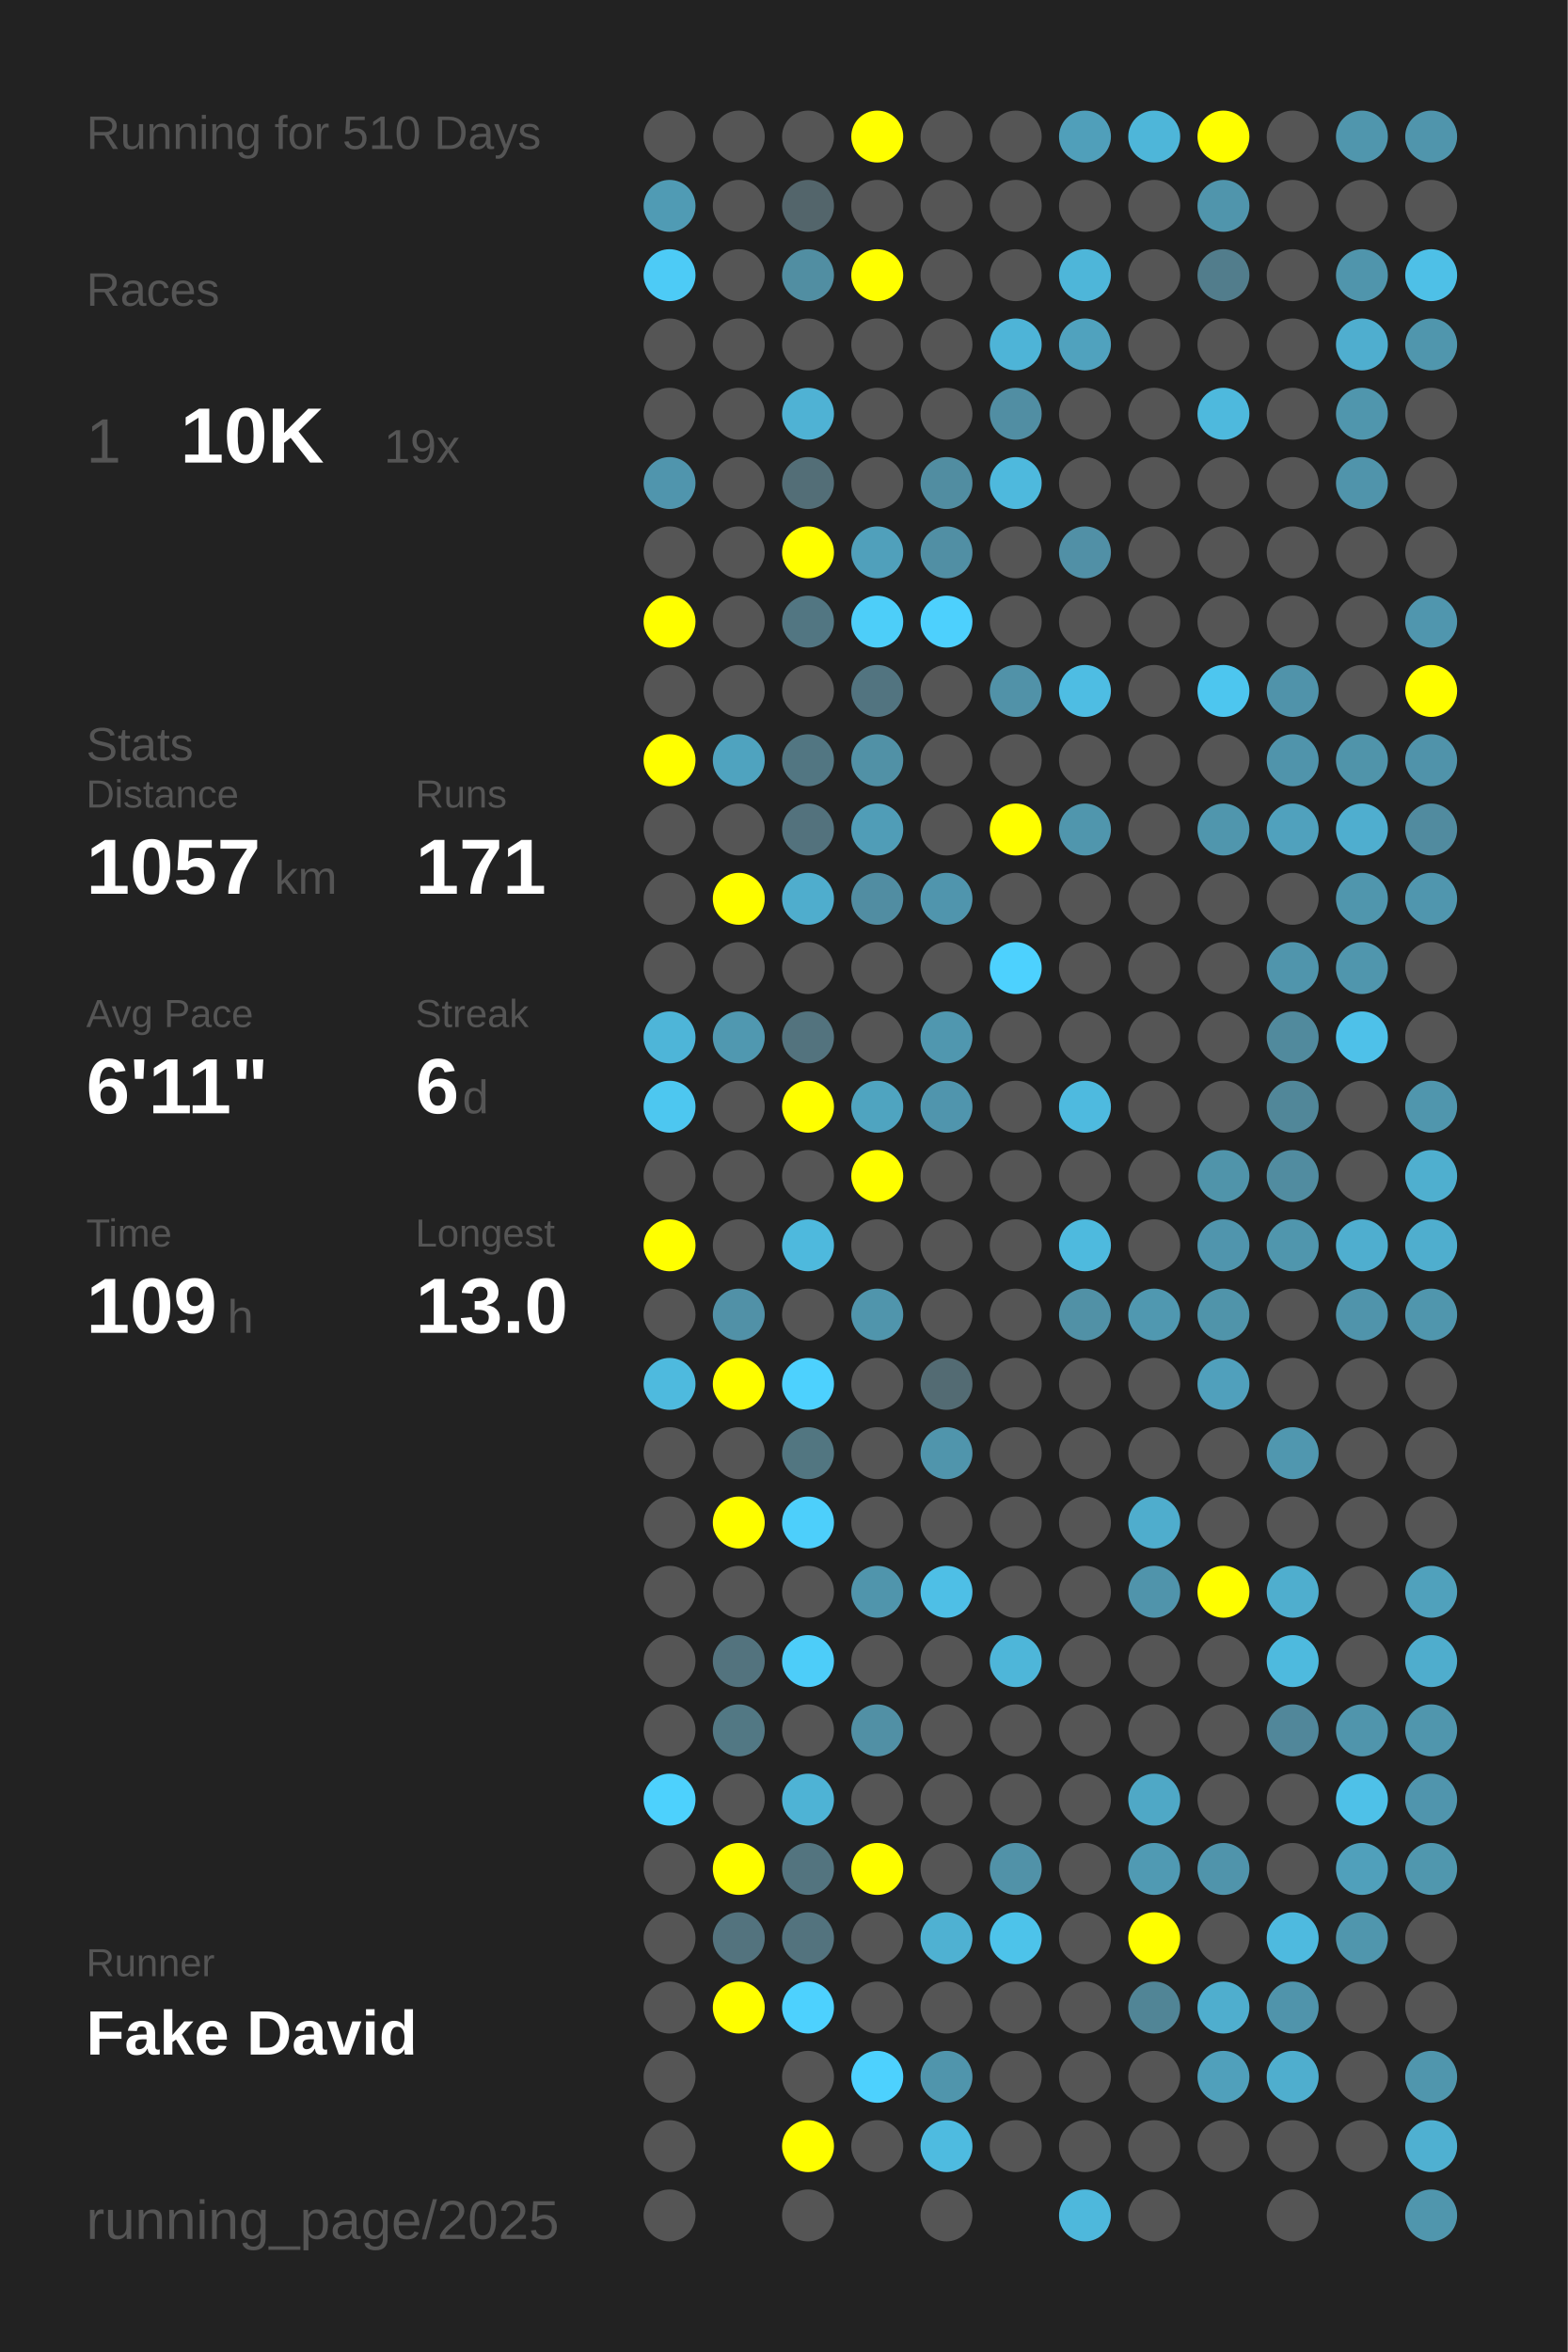
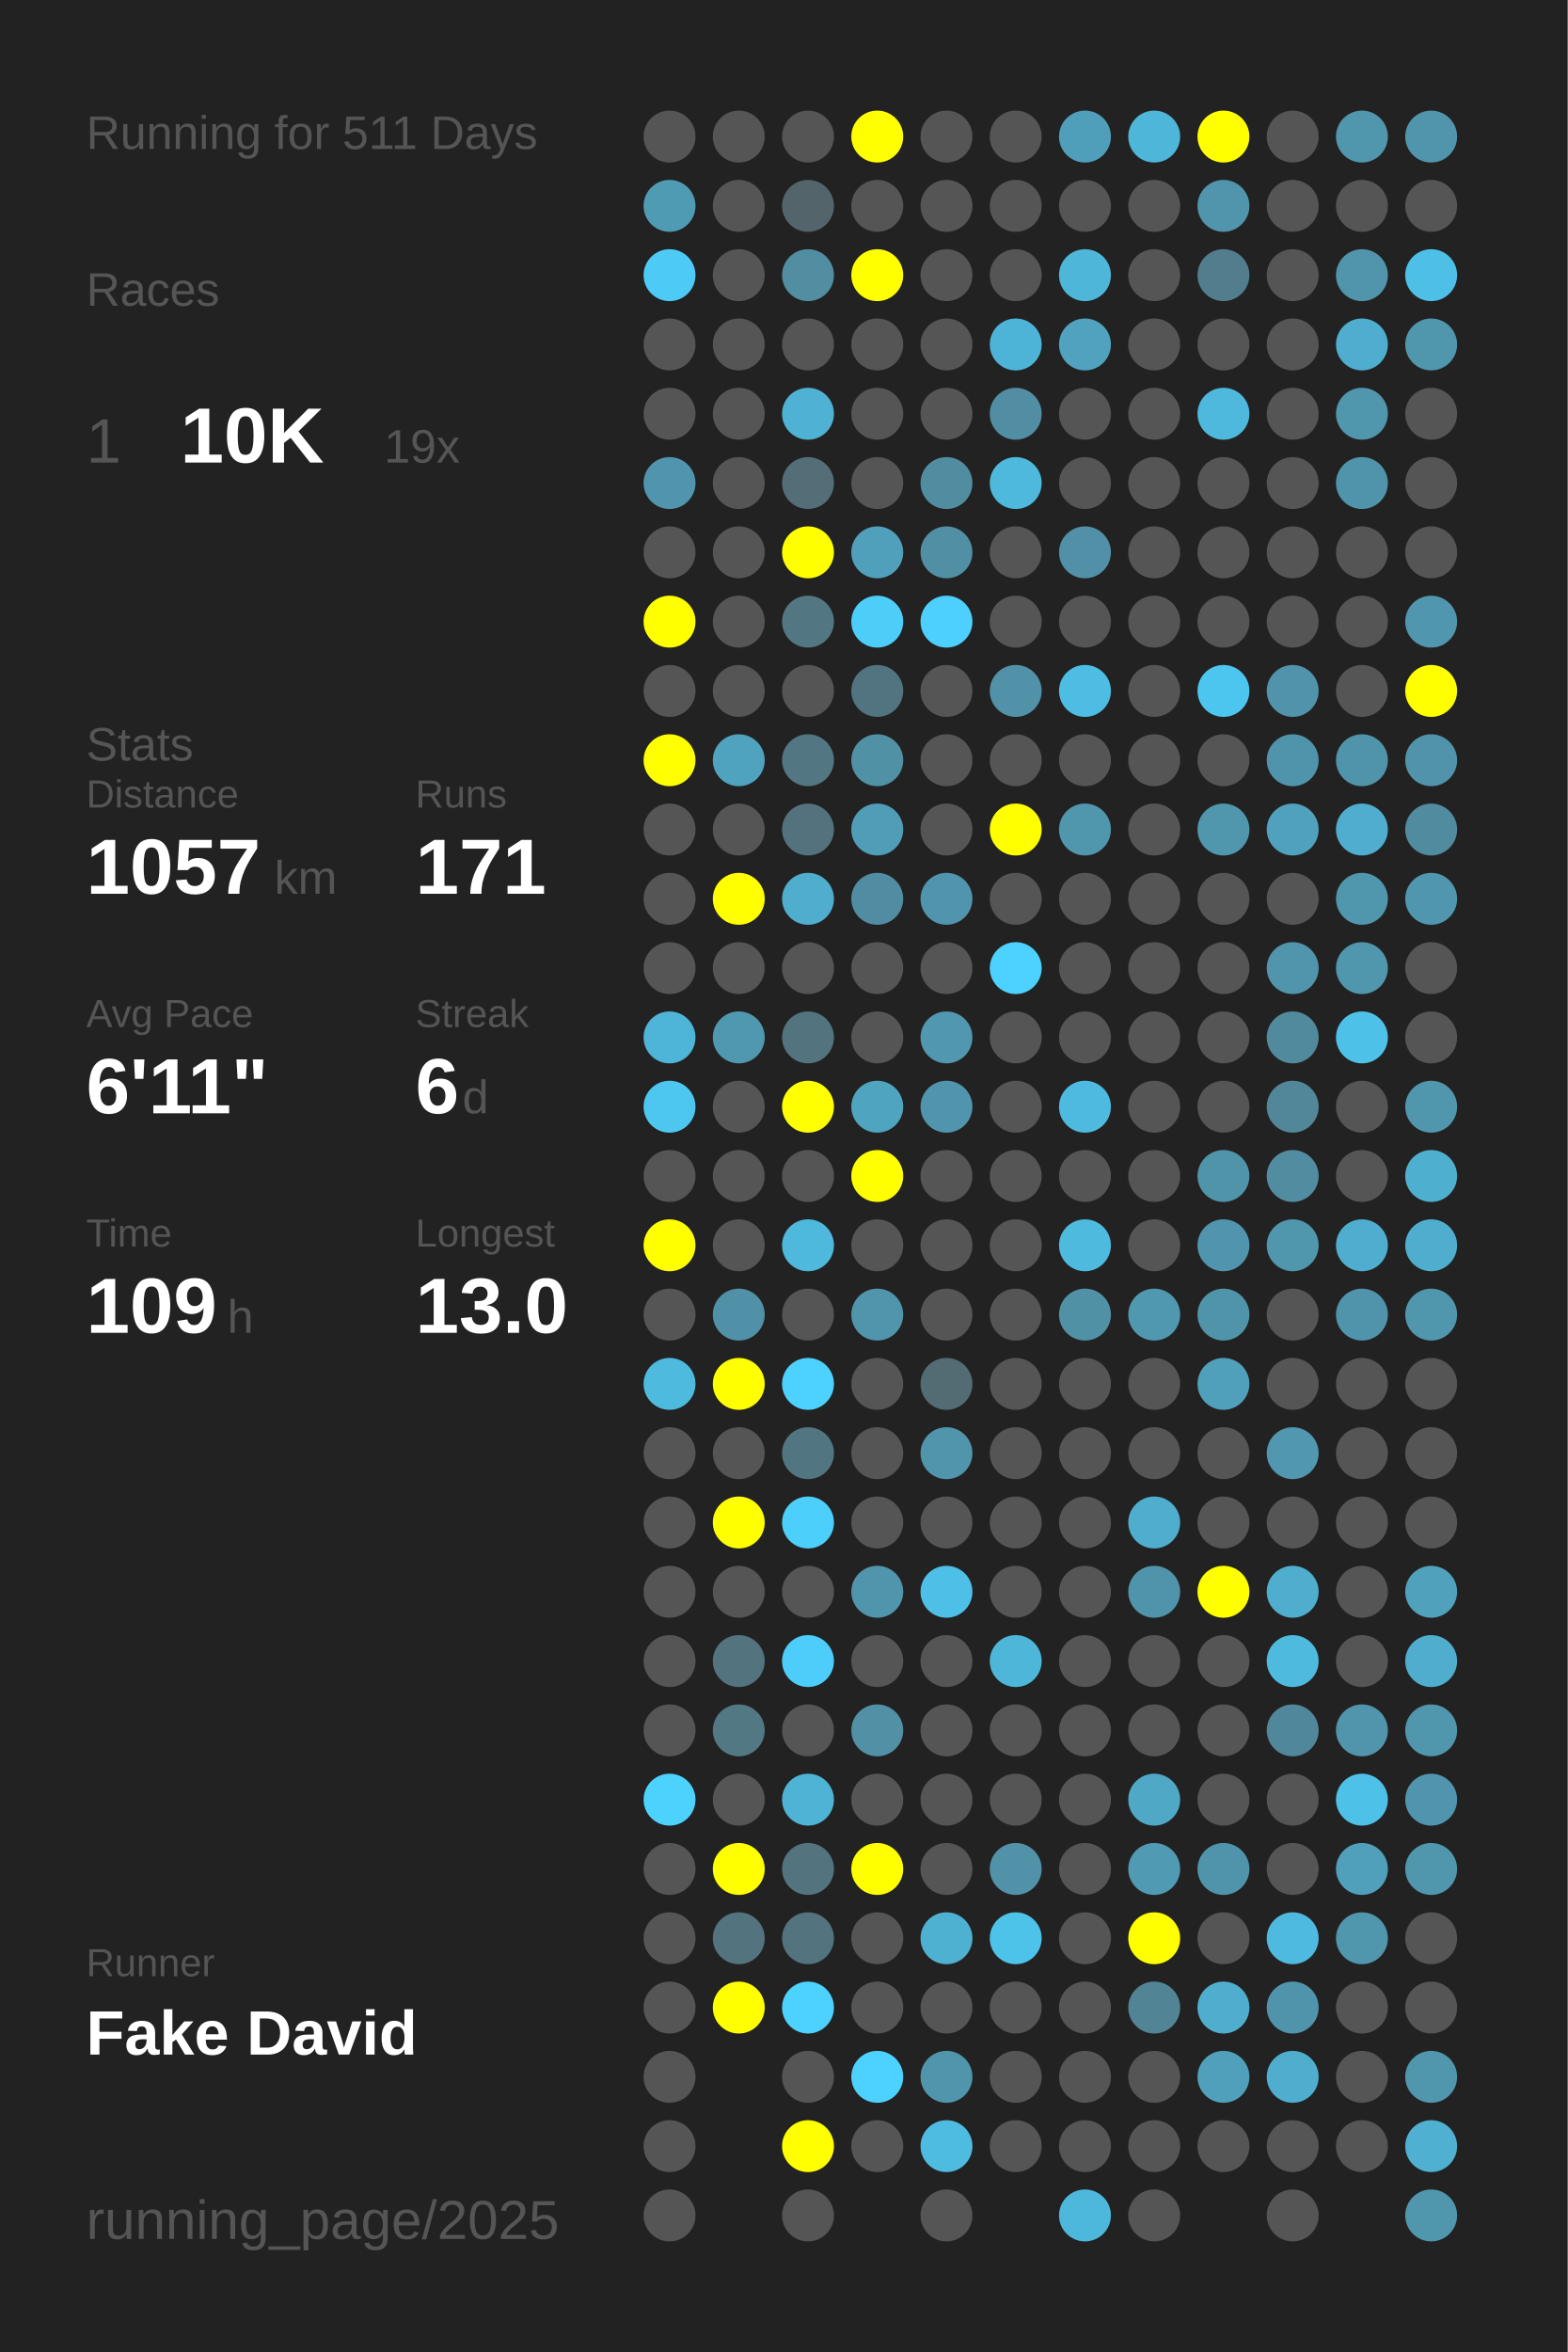
<svg xmlns="http://www.w3.org/2000/svg" baseProfile="full" height="300mm" version="1.1" viewBox="0,0,200,300" width="200mm">
  <defs />
  <rect fill="#222222" height="300" width="200" x="0" y="0" />
-   <text fill="#555555" style="font-size:6px; font-family:Arial;" x="11" y="19">Running for 510 Days</text>
+   <text fill="#555555" style="font-size:6px; font-family:Arial;" x="11" y="19">Running for 511 Days</text>
  <text fill="#555555" style="font-size:6px; font-family:Arial;" x="11" y="39">Races</text>
  <text fill="#555555" style="font-size:8px; font-family:Arial;" x="11" y="59">1</text>
  <text fill="#FFFFFF" style="font-size:10px; font-family:Arial; font-weight:bold;" x="23" y="59">10K</text>
  <text fill="#555555" style="font-size:6px; font-family:Arial;" x="49" y="59">19x</text>
  <text fill="#555555" style="font-size:6px; font-family:Arial;" x="11" y="97">Stats</text>
  <text fill="#555555" style="font-size:5px; font-family:Arial;" x="11" y="103">Distance</text>
  <text fill="#FFFFFF" style="font-size:10px; font-family:Arial; font-weight:bold;" x="11" y="114">1057</text>
  <text fill="#555555" style="font-size:6px; font-family:Arial;" x="35" y="114">km</text>
  <text fill="#555555" style="font-size:5px; font-family:Arial;" x="53" y="103">Runs</text>
  <text fill="#FFFFFF" style="font-size:10px; font-family:Arial; font-weight:bold;" x="53" y="114">171</text>
  <text fill="#555555" style="font-size:5px; font-family:Arial;" x="11" y="131">Avg Pace</text>
  <text fill="#FFFFFF" style="font-size:10px; font-family:Arial; font-weight:bold;" x="11" y="142">6'11"</text>
  <text fill="#555555" style="font-size:5px; font-family:Arial;" x="53" y="131">Streak</text>
  <text fill="#FFFFFF" style="font-size:10px; font-family:Arial; font-weight:bold;" x="53" y="142">6</text>
  <text fill="#555555" style="font-size:6px; font-family:Arial;" x="59" y="142">d</text>
  <text fill="#555555" style="font-size:5px; font-family:Arial;" x="11" y="159">Time</text>
  <text fill="#FFFFFF" style="font-size:10px; font-family:Arial; font-weight:bold;" x="11" y="170">109</text>
  <text fill="#555555" style="font-size:6px; font-family:Arial;" x="29" y="170">h</text>
  <text fill="#555555" style="font-size:5px; font-family:Arial;" x="53" y="159">Longest</text>
  <text fill="#FFFFFF" style="font-size:10px; font-family:Arial; font-weight:bold;" x="53" y="170">13.0</text>
  <text fill="#555555" style="font-size:5px; font-family:Arial;" x="11" y="252.065">Runner</text>
  <text fill="#FFFFFF" style="font-size:8px; font-family:Arial; font-weight:bold;" x="11" y="262.065">Fake David</text>
  <text fill="#555555" style="font-size:7px; font-family:Arial;" x="11" y="285.581">running_page/2025</text>
  <circle cx="85.417" cy="17.419" fill="#555555" r="3.312" />
  <circle cx="85.417" cy="26.258" fill="#509bb4" r="3.312" />
  <circle cx="85.417" cy="35.097" fill="#4dcbf6" r="3.312" />
  <circle cx="85.417" cy="43.935" fill="#555555" r="3.312" />
  <circle cx="85.417" cy="52.774" fill="#555555" r="3.312" />
  <circle cx="85.417" cy="61.613" fill="#5095ad" r="3.312" />
  <circle cx="85.417" cy="70.452" fill="#555555" r="3.312" />
  <circle cx="85.417" cy="79.29" fill="#FFFF00" r="3.312" />
  <circle cx="85.417" cy="88.129" fill="#555555" r="3.312" />
  <circle cx="85.417" cy="96.968" fill="#FFFF00" r="3.312" />
  <circle cx="85.417" cy="105.806" fill="#555555" r="3.312" />
  <circle cx="85.417" cy="114.645" fill="#555555" r="3.312" />
  <circle cx="85.417" cy="123.484" fill="#555555" r="3.312" />
  <circle cx="85.417" cy="132.323" fill="#4eb5d8" r="3.312" />
  <circle cx="85.417" cy="141.161" fill="#4dc7f0" r="3.312" />
  <circle cx="85.417" cy="150" fill="#555555" r="3.312" />
  <circle cx="85.417" cy="158.839" fill="#FFFF00" r="3.312" />
  <circle cx="85.417" cy="167.677" fill="#555555" r="3.312" />
  <circle cx="85.417" cy="176.516" fill="#4ebade" r="3.312" />
  <circle cx="85.417" cy="185.355" fill="#555555" r="3.312" />
  <circle cx="85.417" cy="194.194" fill="#555555" r="3.312" />
  <circle cx="85.417" cy="203.032" fill="#555555" r="3.312" />
  <circle cx="85.417" cy="211.871" fill="#555555" r="3.312" />
  <circle cx="85.417" cy="220.71" fill="#555555" r="3.312" />
  <circle cx="85.417" cy="229.548" fill="#4dd1fd" r="3.312" />
  <circle cx="85.417" cy="238.387" fill="#555555" r="3.312" />
  <circle cx="85.417" cy="247.226" fill="#555555" r="3.312" />
  <circle cx="85.417" cy="256.065" fill="#555555" r="3.312" />
  <circle cx="85.417" cy="264.903" fill="#555555" r="3.312" />
  <circle cx="85.417" cy="273.742" fill="#555555" r="3.312" />
  <circle cx="85.417" cy="282.581" fill="#555555" r="3.312" />
  <circle cx="94.25" cy="17.419" fill="#555555" r="3.312" />
  <circle cx="94.25" cy="26.258" fill="#555555" r="3.312" />
  <circle cx="94.25" cy="35.097" fill="#555555" r="3.312" />
  <circle cx="94.25" cy="43.935" fill="#555555" r="3.312" />
  <circle cx="94.25" cy="52.774" fill="#555555" r="3.312" />
  <circle cx="94.25" cy="61.613" fill="#555555" r="3.312" />
  <circle cx="94.25" cy="70.452" fill="#555555" r="3.312" />
  <circle cx="94.25" cy="79.29" fill="#555555" r="3.312" />
  <circle cx="94.25" cy="88.129" fill="#555555" r="3.312" />
  <circle cx="94.25" cy="96.968" fill="#4fa3bf" r="3.312" />
  <circle cx="94.25" cy="105.806" fill="#555555" r="3.312" />
  <circle cx="94.25" cy="114.645" fill="#FFFF00" r="3.312" />
  <circle cx="94.25" cy="123.484" fill="#555555" r="3.312" />
  <circle cx="94.25" cy="132.323" fill="#5098b0" r="3.312" />
  <circle cx="94.25" cy="141.161" fill="#555555" r="3.312" />
  <circle cx="94.25" cy="150" fill="#555555" r="3.312" />
  <circle cx="94.25" cy="158.839" fill="#555555" r="3.312" />
  <circle cx="94.25" cy="167.677" fill="#5191a7" r="3.312" />
  <circle cx="94.25" cy="176.516" fill="#FFFF00" r="3.312" />
  <circle cx="94.25" cy="185.355" fill="#555555" r="3.312" />
  <circle cx="94.25" cy="194.194" fill="#FFFF00" r="3.312" />
  <circle cx="94.25" cy="203.032" fill="#555555" r="3.312" />
  <circle cx="94.25" cy="211.871" fill="#53737e" r="3.312" />
  <circle cx="94.25" cy="220.71" fill="#527884" r="3.312" />
  <circle cx="94.25" cy="229.548" fill="#555555" r="3.312" />
  <circle cx="94.25" cy="238.387" fill="#FFFF00" r="3.312" />
  <circle cx="94.25" cy="247.226" fill="#53737e" r="3.312" />
  <circle cx="94.25" cy="256.065" fill="#FFFF00" r="3.312" />
  <circle cx="103.083" cy="17.419" fill="#555555" r="3.312" />
  <circle cx="103.083" cy="26.258" fill="#53656b" r="3.312" />
  <circle cx="103.083" cy="35.097" fill="#518ea2" r="3.312" />
  <circle cx="103.083" cy="43.935" fill="#555555" r="3.312" />
  <circle cx="103.083" cy="52.774" fill="#4fb2d4" r="3.312" />
  <circle cx="103.083" cy="61.613" fill="#536e77" r="3.312" />
  <circle cx="103.083" cy="70.452" fill="#FFFF00" r="3.312" />
  <circle cx="103.083" cy="79.29" fill="#527682" r="3.312" />
  <circle cx="103.083" cy="88.129" fill="#555555" r="3.312" />
  <circle cx="103.083" cy="96.968" fill="#527682" r="3.312" />
  <circle cx="103.083" cy="105.806" fill="#53727d" r="3.312" />
  <circle cx="103.083" cy="114.645" fill="#4fadcd" r="3.312" />
  <circle cx="103.083" cy="123.484" fill="#555555" r="3.312" />
  <circle cx="103.083" cy="132.323" fill="#53737e" r="3.312" />
  <circle cx="103.083" cy="141.161" fill="#FFFF00" r="3.312" />
  <circle cx="103.083" cy="150" fill="#555555" r="3.312" />
  <circle cx="103.083" cy="158.839" fill="#4eb9dd" r="3.312" />
  <circle cx="103.083" cy="167.677" fill="#555555" r="3.312" />
  <circle cx="103.083" cy="176.516" fill="#4dd1fe" r="3.312" />
  <circle cx="103.083" cy="185.355" fill="#527681" r="3.312" />
  <circle cx="103.083" cy="194.194" fill="#4dcffb" r="3.312" />
  <circle cx="103.083" cy="203.032" fill="#555555" r="3.312" />
  <circle cx="103.083" cy="211.871" fill="#4dcdf9" r="3.312" />
  <circle cx="103.083" cy="220.71" fill="#555555" r="3.312" />
  <circle cx="103.083" cy="229.548" fill="#4eb3d5" r="3.312" />
  <circle cx="103.083" cy="238.387" fill="#53747f" r="3.312" />
  <circle cx="103.083" cy="247.226" fill="#53737e" r="3.312" />
  <circle cx="103.083" cy="256.065" fill="#4dd1fe" r="3.312" />
  <circle cx="103.083" cy="264.903" fill="#555555" r="3.312" />
  <circle cx="103.083" cy="273.742" fill="#FFFF00" r="3.312" />
  <circle cx="103.083" cy="282.581" fill="#555555" r="3.312" />
  <circle cx="111.917" cy="17.419" fill="#FFFF00" r="3.312" />
  <circle cx="111.917" cy="26.258" fill="#555555" r="3.312" />
  <circle cx="111.917" cy="35.097" fill="#FFFF00" r="3.312" />
  <circle cx="111.917" cy="43.935" fill="#555555" r="3.312" />
  <circle cx="111.917" cy="52.774" fill="#555555" r="3.312" />
  <circle cx="111.917" cy="61.613" fill="#555555" r="3.312" />
  <circle cx="111.917" cy="70.452" fill="#50a0bb" r="3.312" />
  <circle cx="111.917" cy="79.29" fill="#4dcef9" r="3.312" />
  <circle cx="111.917" cy="88.129" fill="#527480" r="3.312" />
  <circle cx="111.917" cy="96.968" fill="#5191a6" r="3.312" />
  <circle cx="111.917" cy="105.806" fill="#509db7" r="3.312" />
  <circle cx="111.917" cy="114.645" fill="#518da2" r="3.312" />
  <circle cx="111.917" cy="123.484" fill="#555555" r="3.312" />
  <circle cx="111.917" cy="132.323" fill="#555555" r="3.312" />
  <circle cx="111.917" cy="141.161" fill="#4fa4c0" r="3.312" />
  <circle cx="111.917" cy="150" fill="#FFFF00" r="3.312" />
  <circle cx="111.917" cy="158.839" fill="#555555" r="3.312" />
  <circle cx="111.917" cy="167.677" fill="#5095ac" r="3.312" />
  <circle cx="111.917" cy="176.516" fill="#555555" r="3.312" />
  <circle cx="111.917" cy="185.355" fill="#555555" r="3.312" />
  <circle cx="111.917" cy="194.194" fill="#555555" r="3.312" />
  <circle cx="111.917" cy="203.032" fill="#5095ac" r="3.312" />
  <circle cx="111.917" cy="211.871" fill="#555555" r="3.312" />
  <circle cx="111.917" cy="220.71" fill="#5190a5" r="3.312" />
  <circle cx="111.917" cy="229.548" fill="#555555" r="3.312" />
  <circle cx="111.917" cy="238.387" fill="#FFFF00" r="3.312" />
  <circle cx="111.917" cy="247.226" fill="#555555" r="3.312" />
  <circle cx="111.917" cy="256.065" fill="#555555" r="3.312" />
  <circle cx="111.917" cy="264.903" fill="#4dd1fe" r="3.312" />
  <circle cx="111.917" cy="273.742" fill="#555555" r="3.312" />
  <circle cx="120.75" cy="17.419" fill="#555555" r="3.312" />
  <circle cx="120.75" cy="26.258" fill="#555555" r="3.312" />
  <circle cx="120.75" cy="35.097" fill="#555555" r="3.312" />
  <circle cx="120.75" cy="43.935" fill="#555555" r="3.312" />
  <circle cx="120.75" cy="52.774" fill="#555555" r="3.312" />
  <circle cx="120.75" cy="61.613" fill="#518da1" r="3.312" />
  <circle cx="120.75" cy="70.452" fill="#518fa4" r="3.312" />
  <circle cx="120.75" cy="79.29" fill="#4dd0fd" r="3.312" />
  <circle cx="120.75" cy="88.129" fill="#555555" r="3.312" />
  <circle cx="120.75" cy="96.968" fill="#555555" r="3.312" />
  <circle cx="120.75" cy="105.806" fill="#555555" r="3.312" />
  <circle cx="120.75" cy="114.645" fill="#5095ad" r="3.312" />
  <circle cx="120.75" cy="123.484" fill="#555555" r="3.312" />
  <circle cx="120.75" cy="132.323" fill="#5097af" r="3.312" />
  <circle cx="120.75" cy="141.161" fill="#5095ad" r="3.312" />
  <circle cx="120.75" cy="150" fill="#555555" r="3.312" />
  <circle cx="120.75" cy="158.839" fill="#555555" r="3.312" />
  <circle cx="120.75" cy="167.677" fill="#555555" r="3.312" />
  <circle cx="120.75" cy="176.516" fill="#536b73" r="3.312" />
  <circle cx="120.75" cy="185.355" fill="#5095ac" r="3.312" />
  <circle cx="120.75" cy="194.194" fill="#555555" r="3.312" />
  <circle cx="120.75" cy="203.032" fill="#4ebfe6" r="3.312" />
  <circle cx="120.75" cy="211.871" fill="#555555" r="3.312" />
  <circle cx="120.75" cy="220.71" fill="#555555" r="3.312" />
  <circle cx="120.75" cy="229.548" fill="#555555" r="3.312" />
  <circle cx="120.75" cy="238.387" fill="#555555" r="3.312" />
  <circle cx="120.75" cy="247.226" fill="#4fb1d2" r="3.312" />
  <circle cx="120.75" cy="256.065" fill="#555555" r="3.312" />
  <circle cx="120.75" cy="264.903" fill="#5095ac" r="3.312" />
  <circle cx="120.75" cy="273.742" fill="#4ebbe0" r="3.312" />
  <circle cx="120.75" cy="282.581" fill="#555555" r="3.312" />
  <circle cx="129.583" cy="17.419" fill="#555555" r="3.312" />
  <circle cx="129.583" cy="26.258" fill="#555555" r="3.312" />
  <circle cx="129.583" cy="35.097" fill="#555555" r="3.312" />
  <circle cx="129.583" cy="43.935" fill="#4eb4d7" r="3.312" />
  <circle cx="129.583" cy="52.774" fill="#518ea3" r="3.312" />
  <circle cx="129.583" cy="61.613" fill="#4eb9dd" r="3.312" />
  <circle cx="129.583" cy="70.452" fill="#555555" r="3.312" />
  <circle cx="129.583" cy="79.29" fill="#555555" r="3.312" />
  <circle cx="129.583" cy="88.129" fill="#5192a8" r="3.312" />
  <circle cx="129.583" cy="96.968" fill="#555555" r="3.312" />
  <circle cx="129.583" cy="105.806" fill="#FFFF00" r="3.312" />
  <circle cx="129.583" cy="114.645" fill="#555555" r="3.312" />
  <circle cx="129.583" cy="123.484" fill="#4dd1fe" r="3.312" />
  <circle cx="129.583" cy="132.323" fill="#555555" r="3.312" />
  <circle cx="129.583" cy="141.161" fill="#555555" r="3.312" />
  <circle cx="129.583" cy="150" fill="#555555" r="3.312" />
  <circle cx="129.583" cy="158.839" fill="#555555" r="3.312" />
  <circle cx="129.583" cy="167.677" fill="#555555" r="3.312" />
  <circle cx="129.583" cy="176.516" fill="#555555" r="3.312" />
  <circle cx="129.583" cy="185.355" fill="#555555" r="3.312" />
  <circle cx="129.583" cy="194.194" fill="#555555" r="3.312" />
  <circle cx="129.583" cy="203.032" fill="#555555" r="3.312" />
  <circle cx="129.583" cy="211.871" fill="#4eb6d9" r="3.312" />
  <circle cx="129.583" cy="220.71" fill="#555555" r="3.312" />
  <circle cx="129.583" cy="229.548" fill="#555555" r="3.312" />
  <circle cx="129.583" cy="238.387" fill="#5192a8" r="3.312" />
  <circle cx="129.583" cy="247.226" fill="#4dc3ea" r="3.312" />
  <circle cx="129.583" cy="256.065" fill="#555555" r="3.312" />
  <circle cx="129.583" cy="264.903" fill="#555555" r="3.312" />
  <circle cx="129.583" cy="273.742" fill="#555555" r="3.312" />
  <circle cx="138.417" cy="17.419" fill="#509fba" r="3.312" />
  <circle cx="138.417" cy="26.258" fill="#555555" r="3.312" />
  <circle cx="138.417" cy="35.097" fill="#4eb6d9" r="3.312" />
  <circle cx="138.417" cy="43.935" fill="#50a2be" r="3.312" />
  <circle cx="138.417" cy="52.774" fill="#555555" r="3.312" />
  <circle cx="138.417" cy="61.613" fill="#555555" r="3.312" />
  <circle cx="138.417" cy="70.452" fill="#5190a6" r="3.312" />
  <circle cx="138.417" cy="79.29" fill="#555555" r="3.312" />
  <circle cx="138.417" cy="88.129" fill="#4ebde3" r="3.312" />
  <circle cx="138.417" cy="96.968" fill="#555555" r="3.312" />
  <circle cx="138.417" cy="105.806" fill="#5096ad" r="3.312" />
  <circle cx="138.417" cy="114.645" fill="#555555" r="3.312" />
  <circle cx="138.417" cy="123.484" fill="#555555" r="3.312" />
  <circle cx="138.417" cy="132.323" fill="#555555" r="3.312" />
  <circle cx="138.417" cy="141.161" fill="#4ebadf" r="3.312" />
  <circle cx="138.417" cy="150" fill="#555555" r="3.312" />
  <circle cx="138.417" cy="158.839" fill="#4ebade" r="3.312" />
  <circle cx="138.417" cy="167.677" fill="#5191a6" r="3.312" />
  <circle cx="138.417" cy="176.516" fill="#555555" r="3.312" />
  <circle cx="138.417" cy="185.355" fill="#555555" r="3.312" />
  <circle cx="138.417" cy="194.194" fill="#555555" r="3.312" />
  <circle cx="138.417" cy="203.032" fill="#555555" r="3.312" />
  <circle cx="138.417" cy="211.871" fill="#555555" r="3.312" />
  <circle cx="138.417" cy="220.71" fill="#555555" r="3.312" />
  <circle cx="138.417" cy="229.548" fill="#555555" r="3.312" />
  <circle cx="138.417" cy="238.387" fill="#555555" r="3.312" />
  <circle cx="138.417" cy="247.226" fill="#555555" r="3.312" />
  <circle cx="138.417" cy="256.065" fill="#555555" r="3.312" />
  <circle cx="138.417" cy="264.903" fill="#555555" r="3.312" />
  <circle cx="138.417" cy="273.742" fill="#555555" r="3.312" />
  <circle cx="138.417" cy="282.581" fill="#4eb8dc" r="3.312" />
  <circle cx="147.25" cy="17.419" fill="#4eb6d9" r="3.312" />
  <circle cx="147.25" cy="26.258" fill="#555555" r="3.312" />
  <circle cx="147.25" cy="35.097" fill="#555555" r="3.312" />
  <circle cx="147.25" cy="43.935" fill="#555555" r="3.312" />
  <circle cx="147.25" cy="52.774" fill="#555555" r="3.312" />
  <circle cx="147.25" cy="61.613" fill="#555555" r="3.312" />
  <circle cx="147.25" cy="70.452" fill="#555555" r="3.312" />
  <circle cx="147.25" cy="79.29" fill="#555555" r="3.312" />
  <circle cx="147.25" cy="88.129" fill="#555555" r="3.312" />
  <circle cx="147.25" cy="96.968" fill="#555555" r="3.312" />
  <circle cx="147.25" cy="105.806" fill="#555555" r="3.312" />
  <circle cx="147.25" cy="114.645" fill="#555555" r="3.312" />
  <circle cx="147.25" cy="123.484" fill="#555555" r="3.312" />
  <circle cx="147.25" cy="132.323" fill="#555555" r="3.312" />
  <circle cx="147.25" cy="141.161" fill="#555555" r="3.312" />
  <circle cx="147.25" cy="150" fill="#555555" r="3.312" />
  <circle cx="147.25" cy="158.839" fill="#555555" r="3.312" />
  <circle cx="147.25" cy="167.677" fill="#5098b0" r="3.312" />
  <circle cx="147.25" cy="176.516" fill="#555555" r="3.312" />
  <circle cx="147.25" cy="185.355" fill="#555555" r="3.312" />
  <circle cx="147.25" cy="194.194" fill="#4fadcd" r="3.312" />
  <circle cx="147.25" cy="203.032" fill="#5094ab" r="3.312" />
  <circle cx="147.25" cy="211.871" fill="#555555" r="3.312" />
  <circle cx="147.25" cy="220.71" fill="#555555" r="3.312" />
  <circle cx="147.25" cy="229.548" fill="#4fa8c6" r="3.312" />
  <circle cx="147.25" cy="238.387" fill="#509ab3" r="3.312" />
  <circle cx="147.25" cy="247.226" fill="#FFFF00" r="3.312" />
  <circle cx="147.25" cy="256.065" fill="#518596" r="3.312" />
  <circle cx="147.25" cy="264.903" fill="#555555" r="3.312" />
  <circle cx="147.25" cy="273.742" fill="#555555" r="3.312" />
  <circle cx="147.25" cy="282.581" fill="#555555" r="3.312" />
  <circle cx="156.083" cy="17.419" fill="#FFFF00" r="3.312" />
  <circle cx="156.083" cy="26.258" fill="#5095ac" r="3.312" />
  <circle cx="156.083" cy="35.097" fill="#527d8c" r="3.312" />
  <circle cx="156.083" cy="43.935" fill="#555555" r="3.312" />
  <circle cx="156.083" cy="52.774" fill="#4eb9dd" r="3.312" />
  <circle cx="156.083" cy="61.613" fill="#555555" r="3.312" />
  <circle cx="156.083" cy="70.452" fill="#555555" r="3.312" />
  <circle cx="156.083" cy="79.29" fill="#555555" r="3.312" />
  <circle cx="156.083" cy="88.129" fill="#4dc6ef" r="3.312" />
  <circle cx="156.083" cy="96.968" fill="#555555" r="3.312" />
  <circle cx="156.083" cy="105.806" fill="#5096ad" r="3.312" />
  <circle cx="156.083" cy="114.645" fill="#555555" r="3.312" />
  <circle cx="156.083" cy="123.484" fill="#555555" r="3.312" />
  <circle cx="156.083" cy="132.323" fill="#555555" r="3.312" />
  <circle cx="156.083" cy="141.161" fill="#555555" r="3.312" />
  <circle cx="156.083" cy="150" fill="#5094aa" r="3.312" />
  <circle cx="156.083" cy="158.839" fill="#5095ad" r="3.312" />
  <circle cx="156.083" cy="167.677" fill="#5094aa" r="3.312" />
  <circle cx="156.083" cy="176.516" fill="#50a0bc" r="3.312" />
  <circle cx="156.083" cy="185.355" fill="#555555" r="3.312" />
  <circle cx="156.083" cy="194.194" fill="#555555" r="3.312" />
  <circle cx="156.083" cy="203.032" fill="#FFFF00" r="3.312" />
  <circle cx="156.083" cy="211.871" fill="#555555" r="3.312" />
  <circle cx="156.083" cy="220.71" fill="#555555" r="3.312" />
  <circle cx="156.083" cy="229.548" fill="#555555" r="3.312" />
  <circle cx="156.083" cy="238.387" fill="#5094ab" r="3.312" />
  <circle cx="156.083" cy="247.226" fill="#555555" r="3.312" />
  <circle cx="156.083" cy="256.065" fill="#4faece" r="3.312" />
  <circle cx="156.083" cy="264.903" fill="#50a0bb" r="3.312" />
  <circle cx="156.083" cy="273.742" fill="#555555" r="3.312" />
  <circle cx="164.917" cy="17.419" fill="#555555" r="3.312" />
  <circle cx="164.917" cy="26.258" fill="#555555" r="3.312" />
  <circle cx="164.917" cy="35.097" fill="#555555" r="3.312" />
  <circle cx="164.917" cy="43.935" fill="#555555" r="3.312" />
  <circle cx="164.917" cy="52.774" fill="#555555" r="3.312" />
  <circle cx="164.917" cy="61.613" fill="#555555" r="3.312" />
  <circle cx="164.917" cy="70.452" fill="#555555" r="3.312" />
  <circle cx="164.917" cy="79.29" fill="#555555" r="3.312" />
  <circle cx="164.917" cy="88.129" fill="#5093aa" r="3.312" />
  <circle cx="164.917" cy="96.968" fill="#5094ab" r="3.312" />
  <circle cx="164.917" cy="105.806" fill="#50a1bd" r="3.312" />
  <circle cx="164.917" cy="114.645" fill="#555555" r="3.312" />
  <circle cx="164.917" cy="123.484" fill="#5095ac" r="3.312" />
  <circle cx="164.917" cy="132.323" fill="#518a9d" r="3.312" />
  <circle cx="164.917" cy="141.161" fill="#518799" r="3.312" />
  <circle cx="164.917" cy="150" fill="#518ca0" r="3.312" />
  <circle cx="164.917" cy="158.839" fill="#5096ad" r="3.312" />
  <circle cx="164.917" cy="167.677" fill="#555555" r="3.312" />
  <circle cx="164.917" cy="176.516" fill="#555555" r="3.312" />
  <circle cx="164.917" cy="185.355" fill="#5097af" r="3.312" />
  <circle cx="164.917" cy="194.194" fill="#555555" r="3.312" />
  <circle cx="164.917" cy="203.032" fill="#4faece" r="3.312" />
  <circle cx="164.917" cy="211.871" fill="#4ebade" r="3.312" />
  <circle cx="164.917" cy="220.71" fill="#51879a" r="3.312" />
  <circle cx="164.917" cy="229.548" fill="#555555" r="3.312" />
  <circle cx="164.917" cy="238.387" fill="#555555" r="3.312" />
  <circle cx="164.917" cy="247.226" fill="#4ebadf" r="3.312" />
  <circle cx="164.917" cy="256.065" fill="#5094ab" r="3.312" />
  <circle cx="164.917" cy="264.903" fill="#4faece" r="3.312" />
  <circle cx="164.917" cy="273.742" fill="#555555" r="3.312" />
  <circle cx="164.917" cy="282.581" fill="#555555" r="3.312" />
  <circle cx="173.75" cy="17.419" fill="#5096ad" r="3.312" />
  <circle cx="173.75" cy="26.258" fill="#555555" r="3.312" />
  <circle cx="173.75" cy="35.097" fill="#5095ac" r="3.312" />
  <circle cx="173.75" cy="43.935" fill="#4faecf" r="3.312" />
  <circle cx="173.75" cy="52.774" fill="#5096ad" r="3.312" />
  <circle cx="173.75" cy="61.613" fill="#5094ab" r="3.312" />
  <circle cx="173.75" cy="70.452" fill="#555555" r="3.312" />
  <circle cx="173.75" cy="79.29" fill="#555555" r="3.312" />
  <circle cx="173.75" cy="88.129" fill="#555555" r="3.312" />
  <circle cx="173.75" cy="96.968" fill="#5094aa" r="3.312" />
  <circle cx="173.75" cy="105.806" fill="#4faecf" r="3.312" />
  <circle cx="173.75" cy="114.645" fill="#5096ad" r="3.312" />
  <circle cx="173.75" cy="123.484" fill="#5096ad" r="3.312" />
  <circle cx="173.75" cy="132.323" fill="#4ec1e9" r="3.312" />
  <circle cx="173.75" cy="141.161" fill="#555555" r="3.312" />
  <circle cx="173.75" cy="150" fill="#555555" r="3.312" />
  <circle cx="173.75" cy="158.839" fill="#4faecf" r="3.312" />
  <circle cx="173.75" cy="167.677" fill="#5094ab" r="3.312" />
  <circle cx="173.75" cy="176.516" fill="#555555" r="3.312" />
  <circle cx="173.75" cy="185.355" fill="#555555" r="3.312" />
  <circle cx="173.75" cy="194.194" fill="#555555" r="3.312" />
  <circle cx="173.75" cy="203.032" fill="#555555" r="3.312" />
  <circle cx="173.75" cy="211.871" fill="#555555" r="3.312" />
  <circle cx="173.75" cy="220.71" fill="#5095ac" r="3.312" />
  <circle cx="173.75" cy="229.548" fill="#4ec1e8" r="3.312" />
  <circle cx="173.75" cy="238.387" fill="#50a0bb" r="3.312" />
  <circle cx="173.75" cy="247.226" fill="#5096ad" r="3.312" />
  <circle cx="173.75" cy="256.065" fill="#555555" r="3.312" />
  <circle cx="173.75" cy="264.903" fill="#555555" r="3.312" />
  <circle cx="173.75" cy="273.742" fill="#555555" r="3.312" />
  <circle cx="182.583" cy="17.419" fill="#5095ac" r="3.312" />
  <circle cx="182.583" cy="26.258" fill="#555555" r="3.312" />
  <circle cx="182.583" cy="35.097" fill="#4ec0e7" r="3.312" />
  <circle cx="182.583" cy="43.935" fill="#5096ad" r="3.312" />
  <circle cx="182.583" cy="52.774" fill="#555555" r="3.312" />
  <circle cx="182.583" cy="61.613" fill="#555555" r="3.312" />
  <circle cx="182.583" cy="70.452" fill="#555555" r="3.312" />
  <circle cx="182.583" cy="79.29" fill="#5096ae" r="3.312" />
  <circle cx="182.583" cy="88.129" fill="#FFFF00" r="3.312" />
  <circle cx="182.583" cy="96.968" fill="#5093aa" r="3.312" />
  <circle cx="182.583" cy="105.806" fill="#518b9f" r="3.312" />
  <circle cx="182.583" cy="114.645" fill="#5096ae" r="3.312" />
  <circle cx="182.583" cy="123.484" fill="#555555" r="3.312" />
  <circle cx="182.583" cy="132.323" fill="#555555" r="3.312" />
  <circle cx="182.583" cy="141.161" fill="#5096ad" r="3.312" />
  <circle cx="182.583" cy="150" fill="#4fafcf" r="3.312" />
  <circle cx="182.583" cy="158.839" fill="#4faece" r="3.312" />
  <circle cx="182.583" cy="167.677" fill="#5096ad" r="3.312" />
  <circle cx="182.583" cy="176.516" fill="#555555" r="3.312" />
  <circle cx="182.583" cy="185.355" fill="#555555" r="3.312" />
  <circle cx="182.583" cy="194.194" fill="#555555" r="3.312" />
  <circle cx="182.583" cy="203.032" fill="#50a1bc" r="3.312" />
  <circle cx="182.583" cy="211.871" fill="#4fadcd" r="3.312" />
  <circle cx="182.583" cy="220.71" fill="#5096ad" r="3.312" />
  <circle cx="182.583" cy="229.548" fill="#5095ad" r="3.312" />
  <circle cx="182.583" cy="238.387" fill="#5097ae" r="3.312" />
  <circle cx="182.583" cy="247.226" fill="#555555" r="3.312" />
  <circle cx="182.583" cy="256.065" fill="#555555" r="3.312" />
  <circle cx="182.583" cy="264.903" fill="#5096ad" r="3.312" />
  <circle cx="182.583" cy="273.742" fill="#4fb0d1" r="3.312" />
  <circle cx="182.583" cy="282.581" fill="#5096ad" r="3.312" />
</svg>
